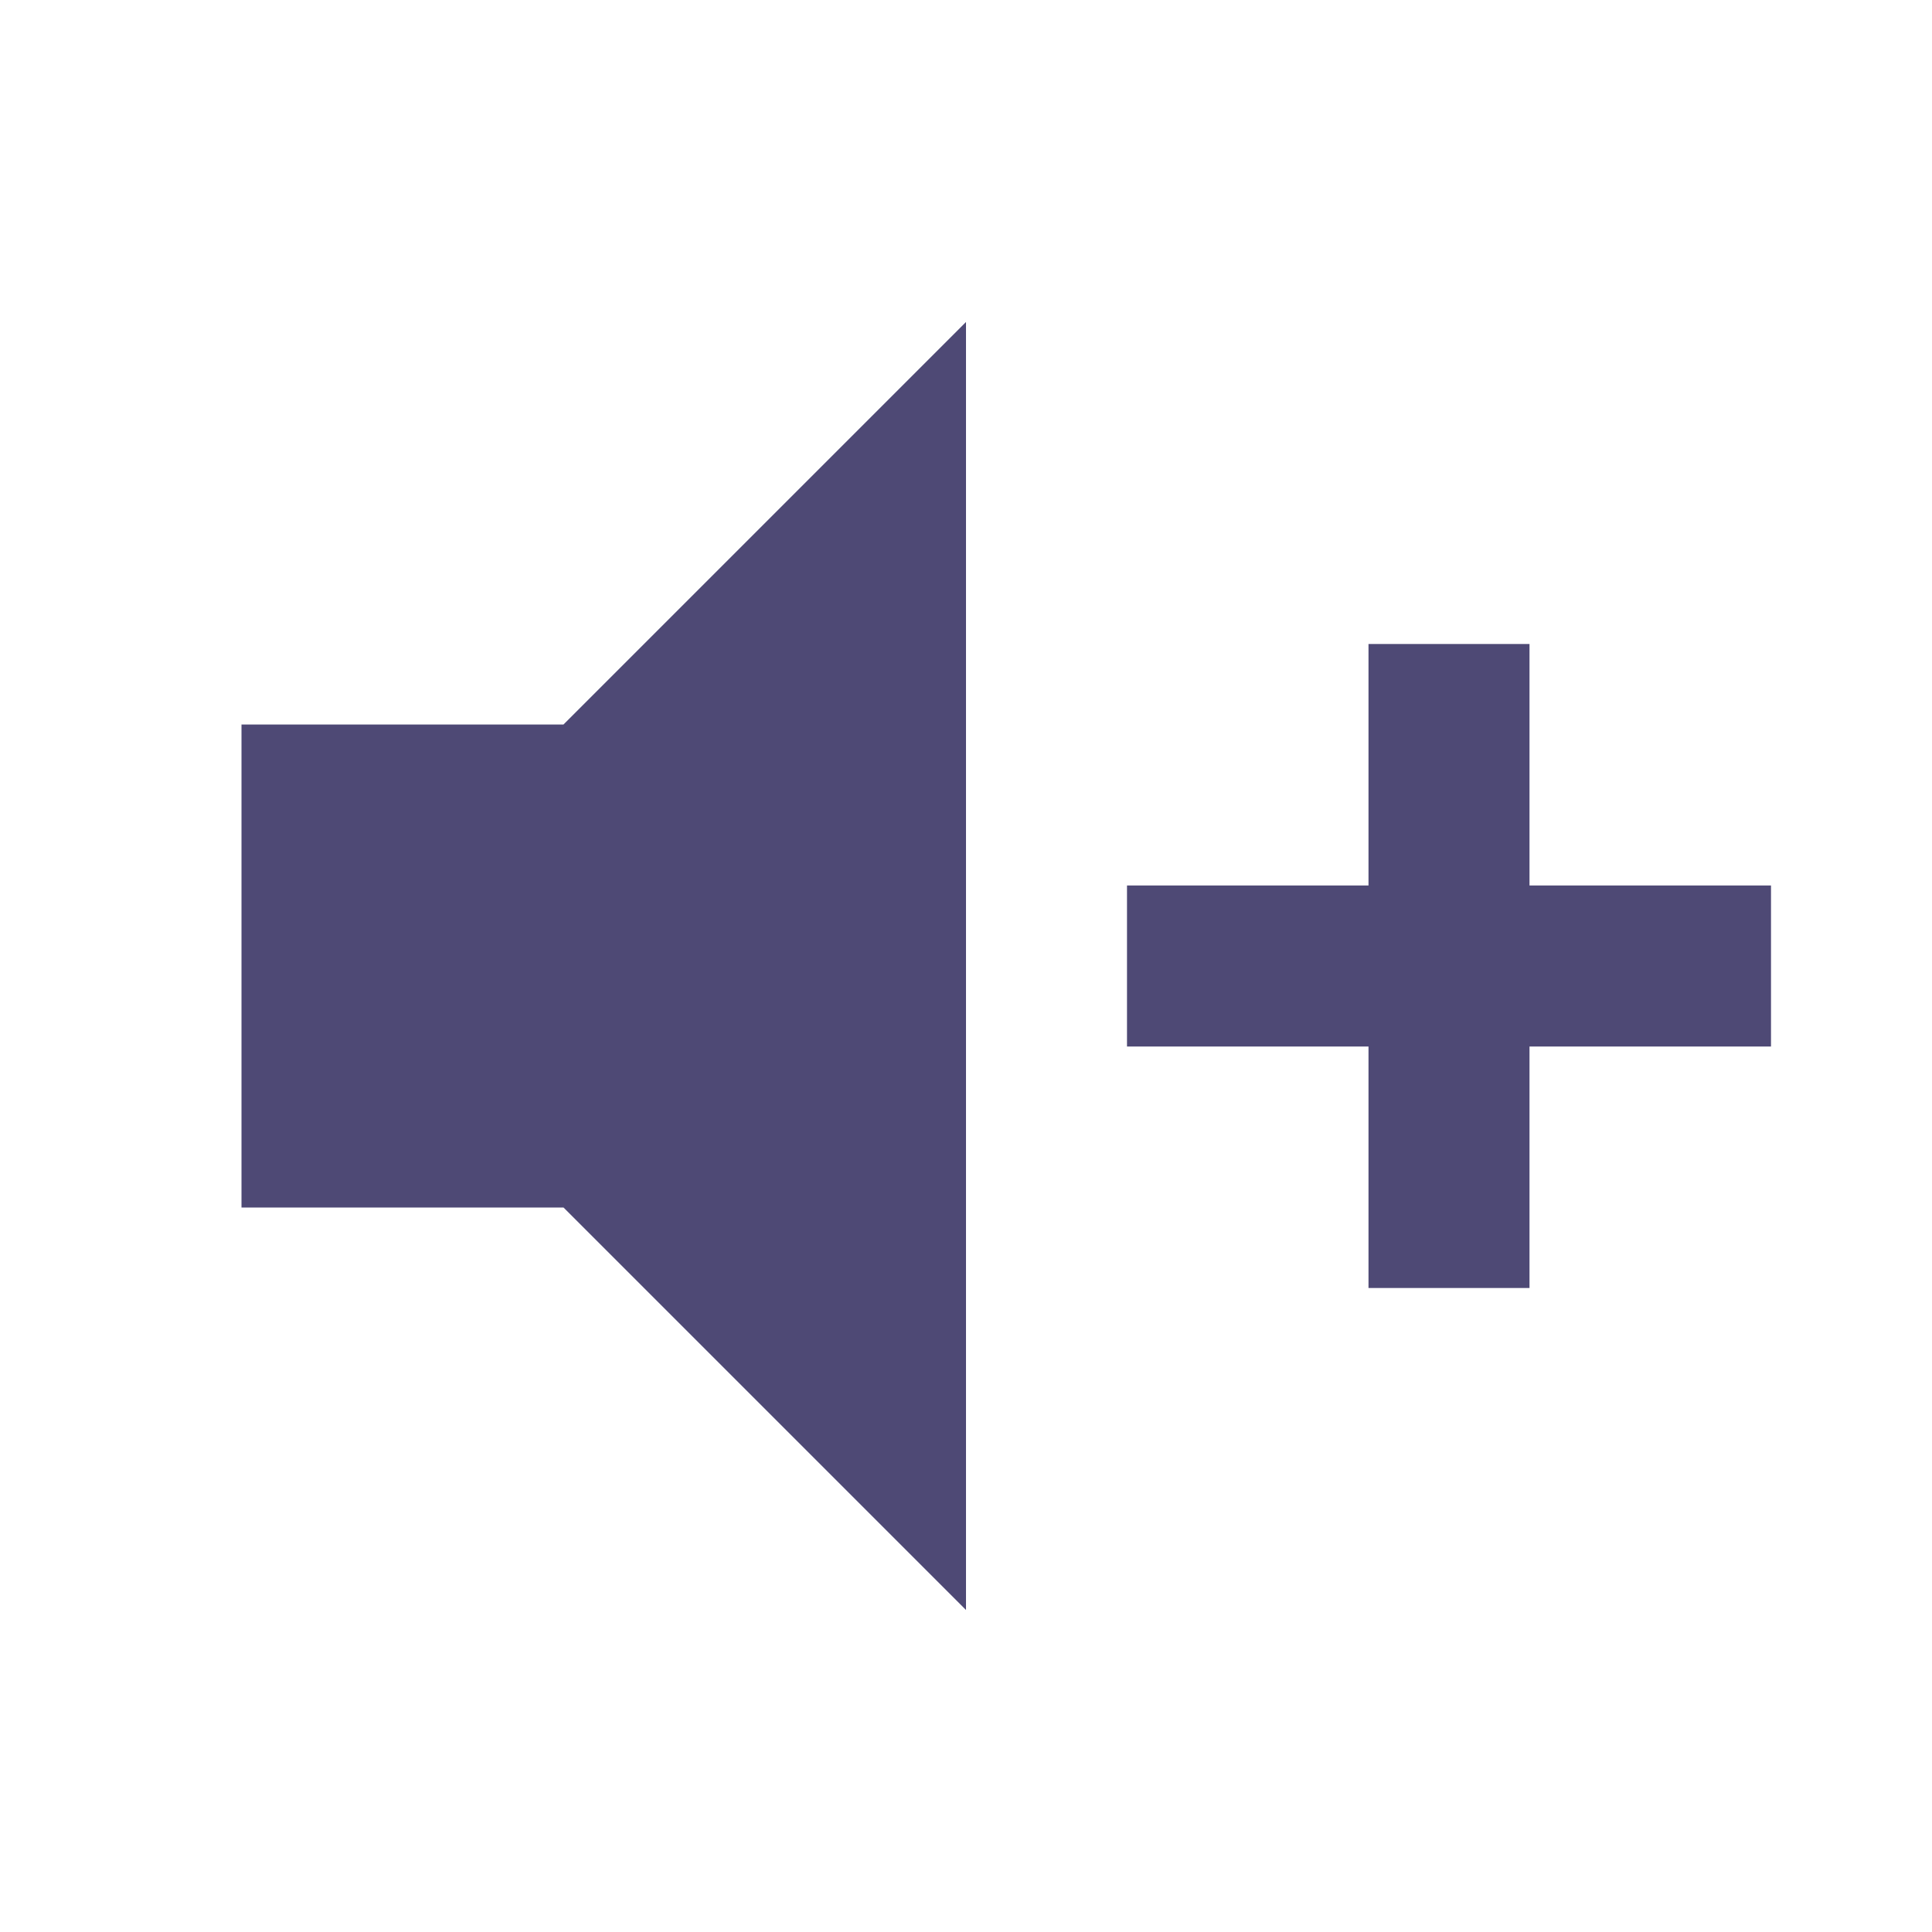
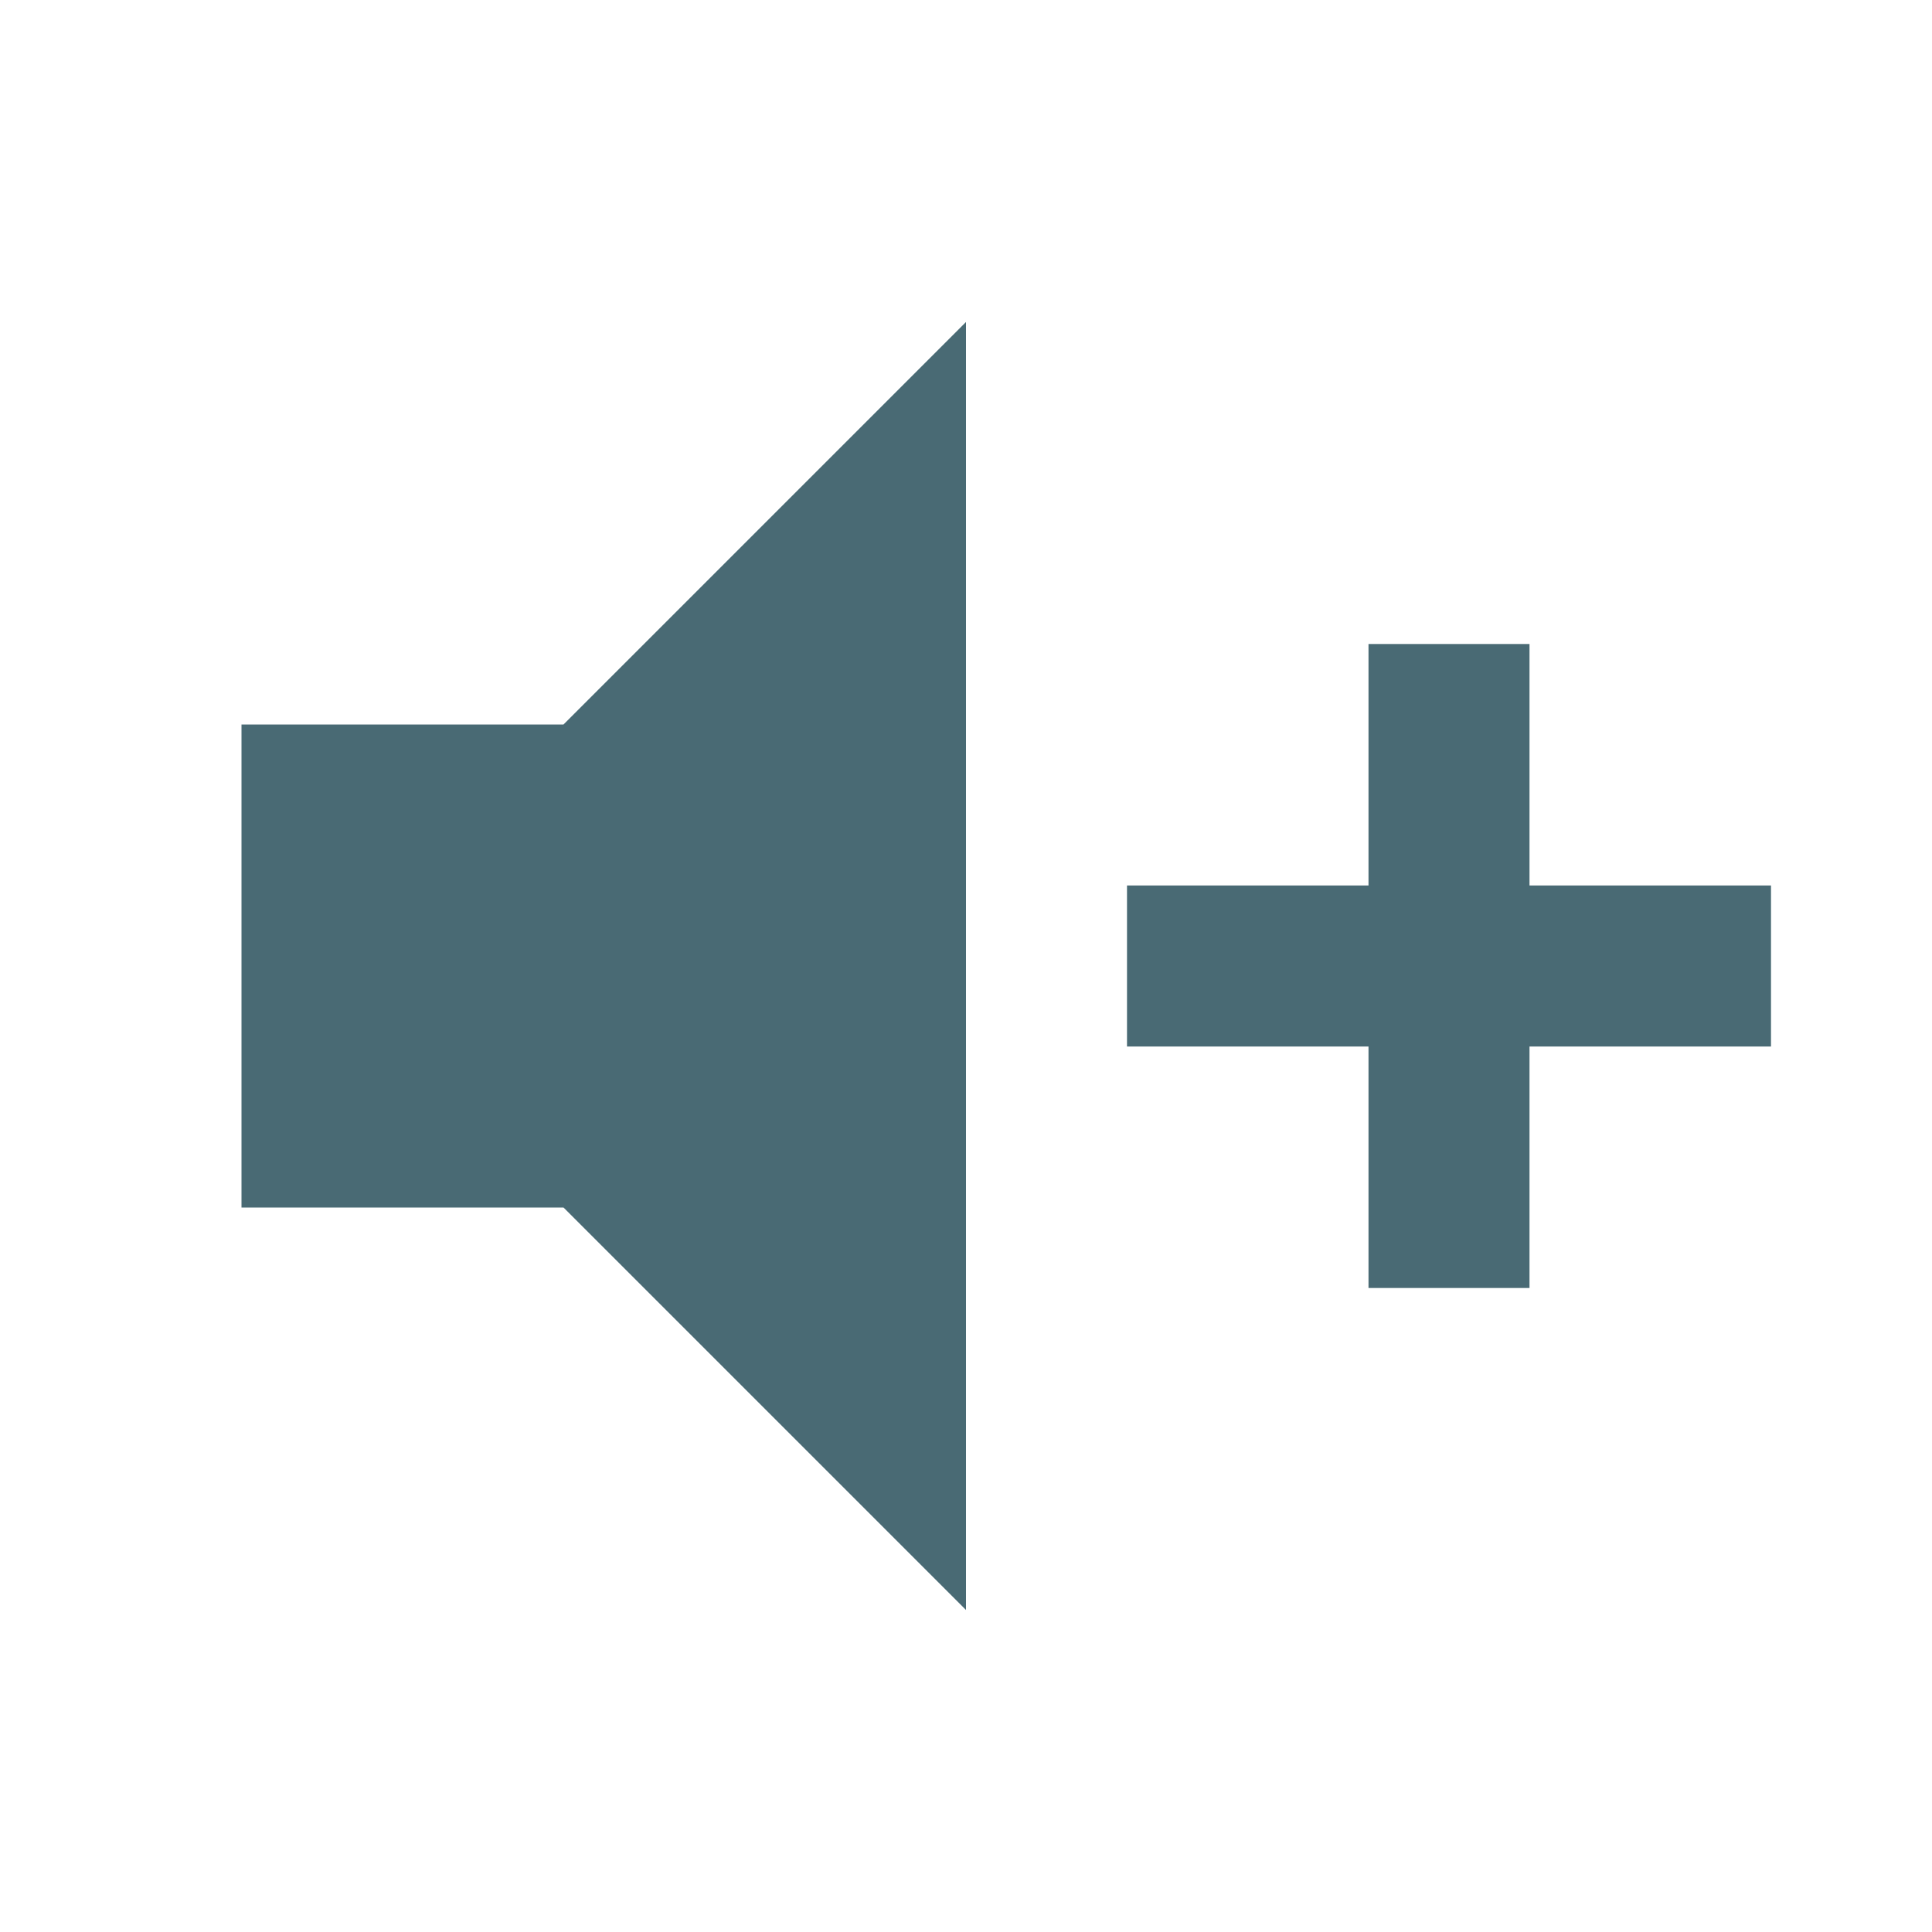
<svg xmlns="http://www.w3.org/2000/svg" viewBox="0 0 24 24">
-   <path d="M3,9H7L12,4V20L7,15H3V9M14,11H17V8H19V11H22V13H19V16H17V13H14V11Z" fill="#4E4975" />
+   <path d="M3,9H7L12,4V20L7,15H3V9M14,11H17V8H19V11H22V13H19V16H17V13H14V11Z" fill="#496A74" />
</svg>
